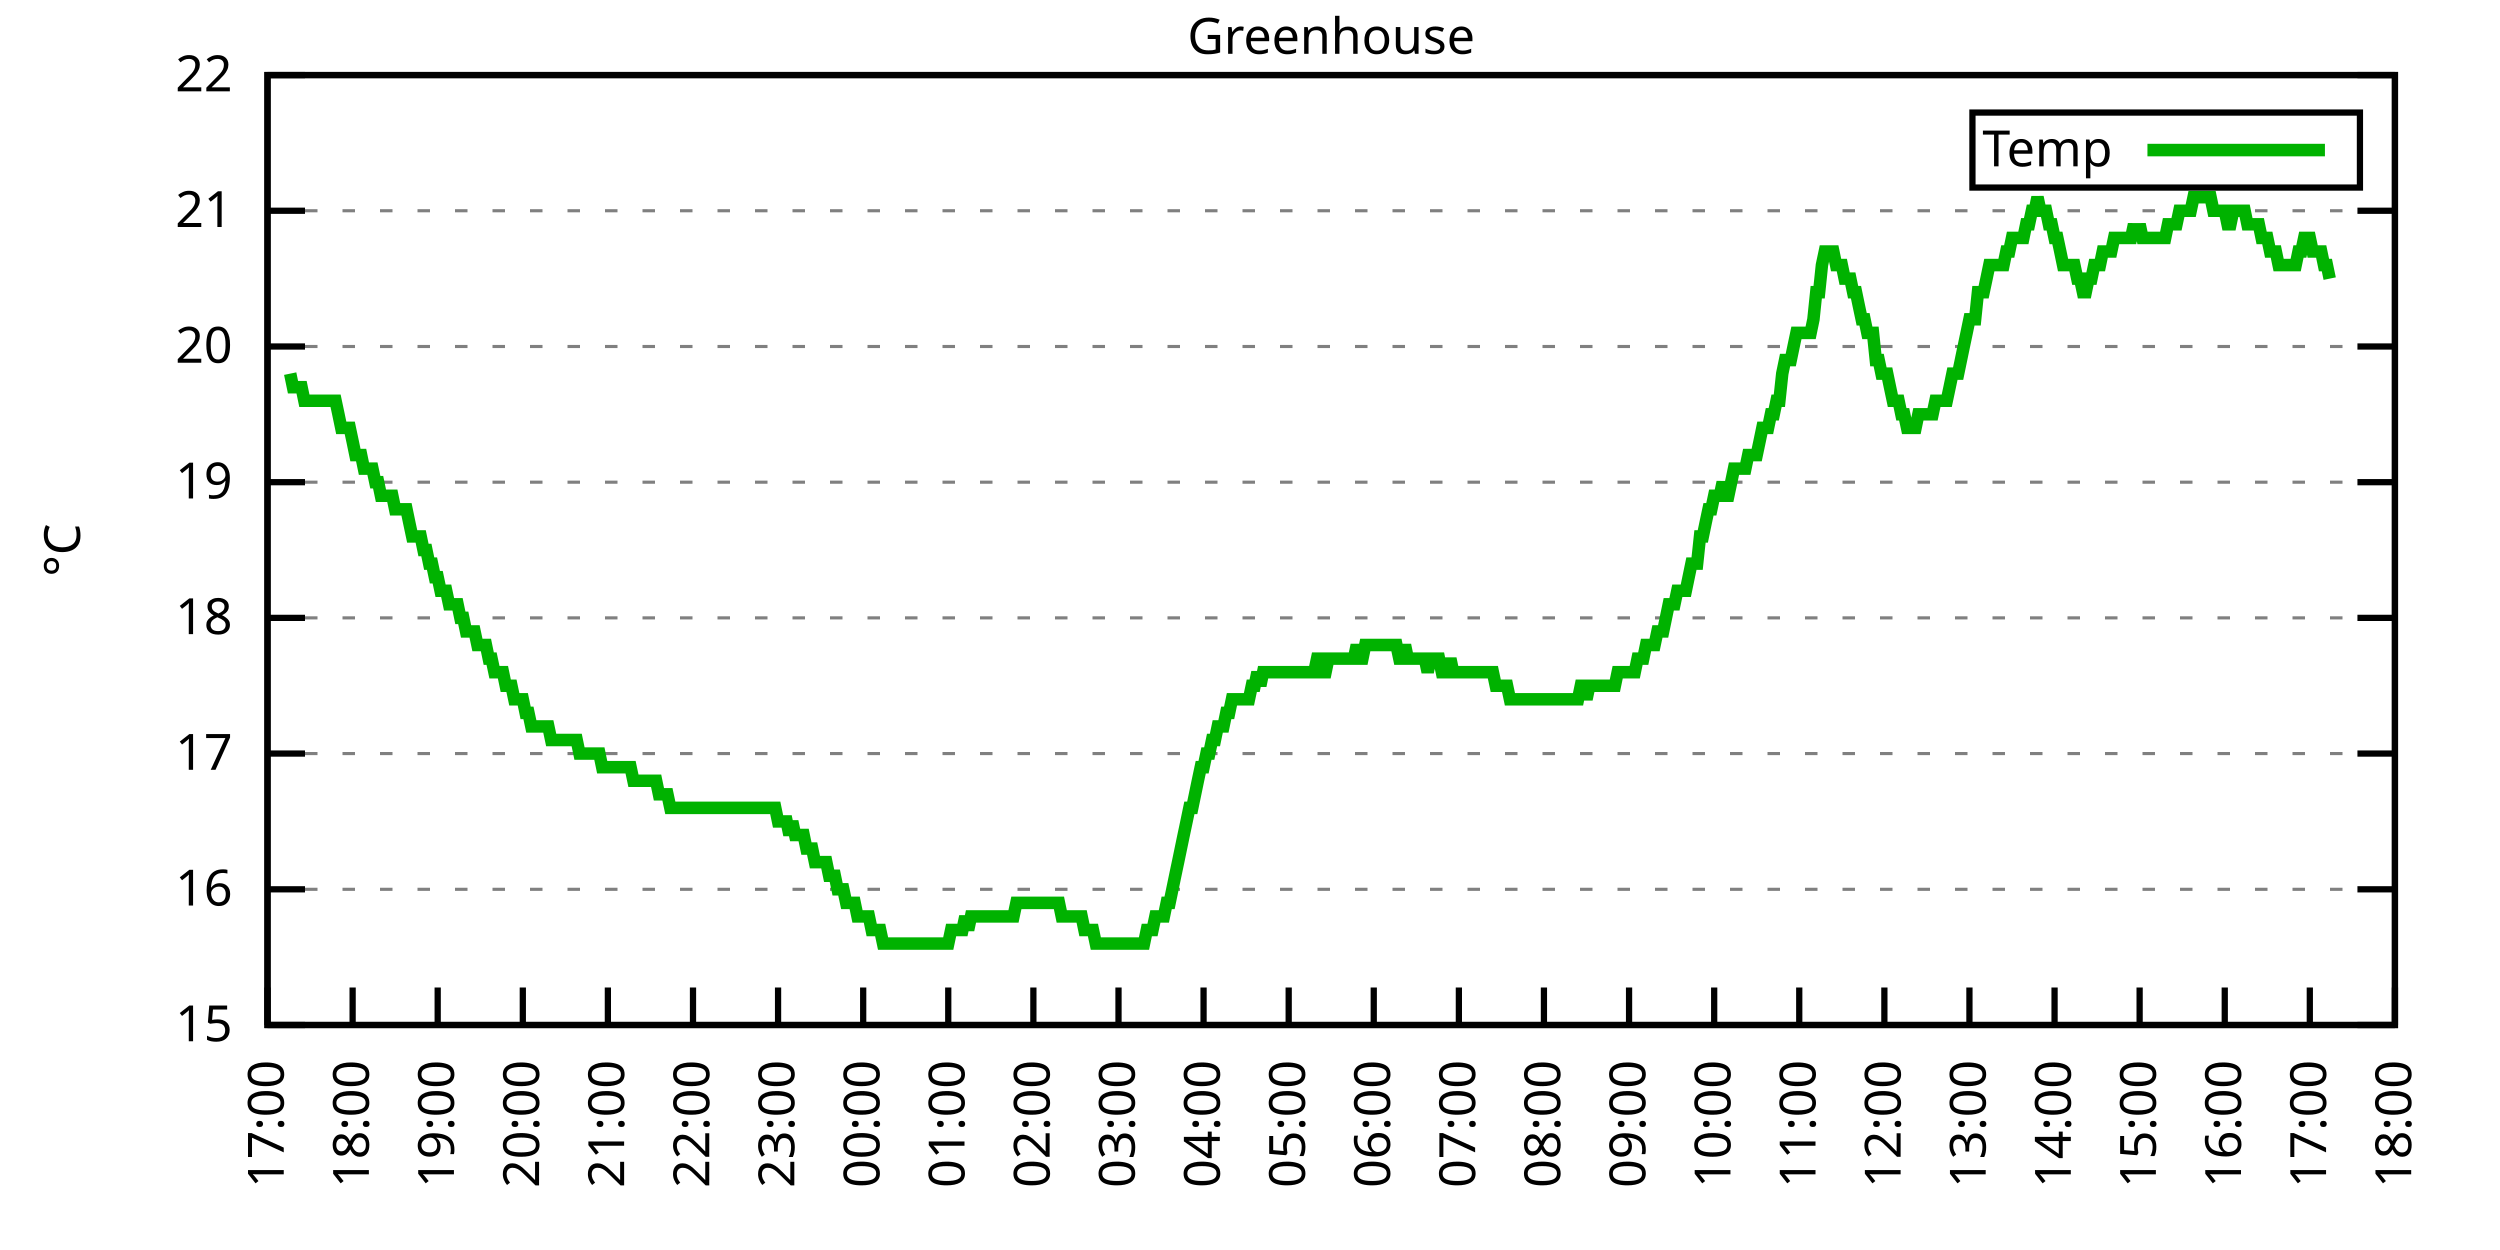
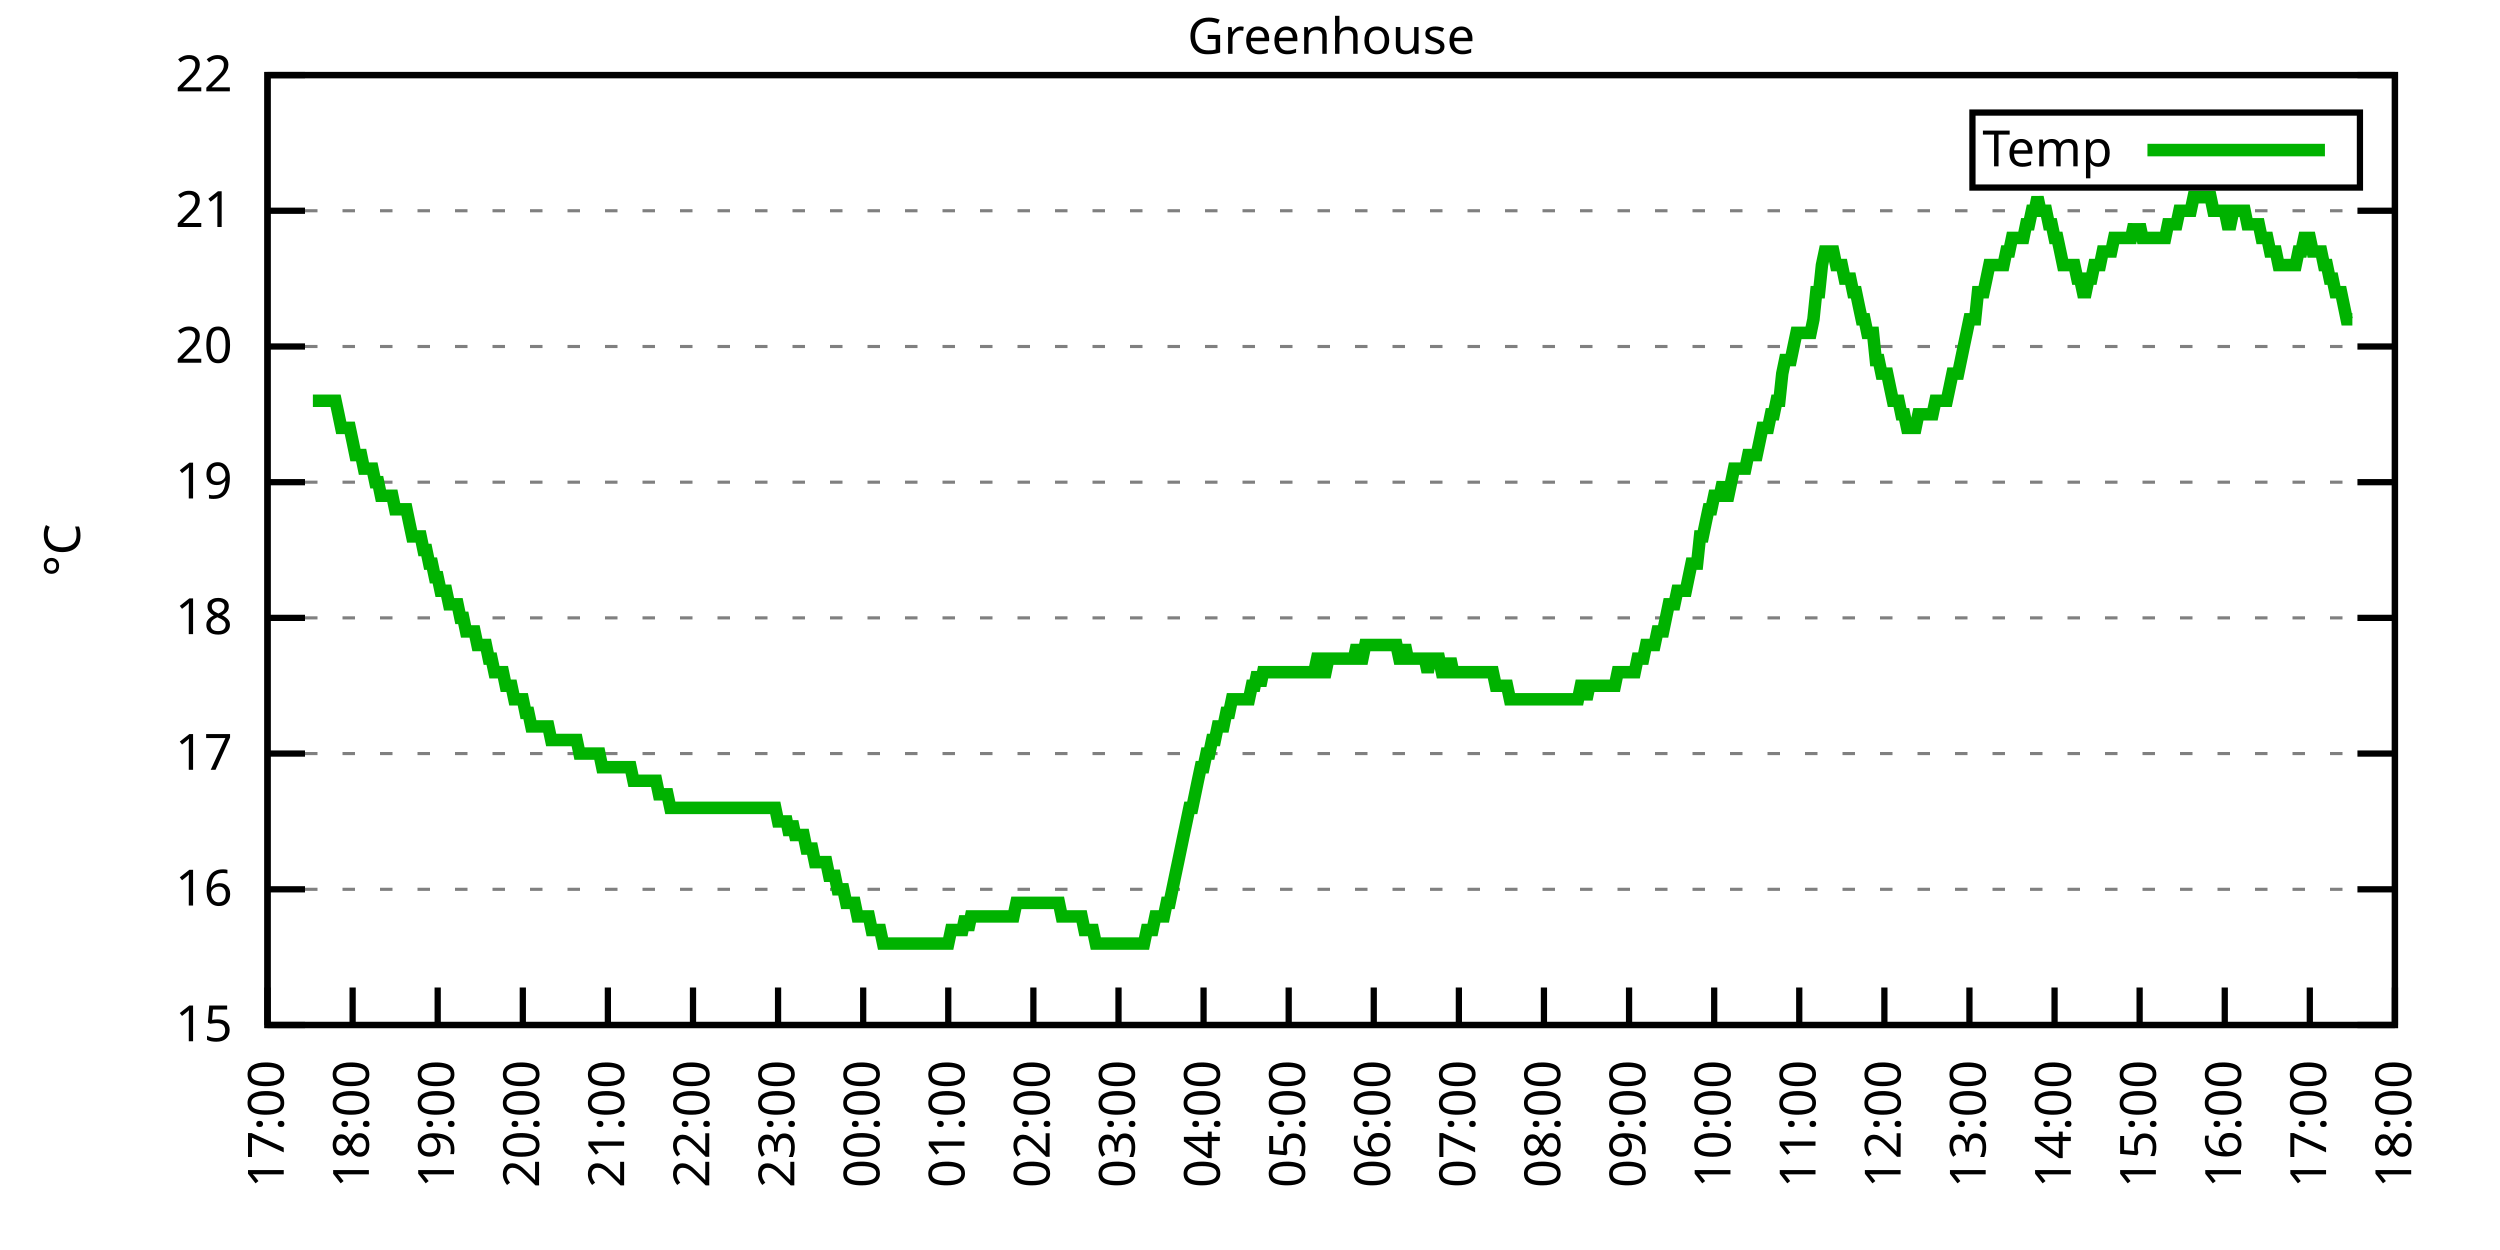
<svg xmlns="http://www.w3.org/2000/svg" xmlns:xlink="http://www.w3.org/1999/xlink" width="400" height="200" viewBox="0 0 400 200">
  <g id="gnuplot_canvas">
    <rect x="0" y="0" width="400" height="200" fill="none" />
    <defs>
      <circle id="gpDot" r="0.5" stroke-width="0.5" stroke="currentColor" />
      <path id="gpPt0" stroke-width="0.333" stroke="currentColor" d="M-1,0 h2 M0,-1 v2" />
      <path id="gpPt1" stroke-width="0.333" stroke="currentColor" d="M-1,-1 L1,1 M1,-1 L-1,1" />
      <path id="gpPt2" stroke-width="0.333" stroke="currentColor" d="M-1,0 L1,0 M0,-1 L0,1 M-1,-1 L1,1 M-1,1 L1,-1" />
      <rect id="gpPt3" stroke-width="0.333" stroke="currentColor" x="-1" y="-1" width="2" height="2" />
      <rect id="gpPt4" stroke-width="0.333" stroke="currentColor" fill="currentColor" x="-1" y="-1" width="2" height="2" />
      <circle id="gpPt5" stroke-width="0.333" stroke="currentColor" cx="0" cy="0" r="1" />
      <use xlink:href="#gpPt5" id="gpPt6" fill="currentColor" stroke="none" />
      <path id="gpPt7" stroke-width="0.333" stroke="currentColor" d="M0,-1.33 L-1.33,0.67 L1.33,0.67 z" />
      <use xlink:href="#gpPt7" id="gpPt8" fill="currentColor" stroke="none" />
      <use xlink:href="#gpPt7" id="gpPt9" stroke="currentColor" transform="rotate(180)" />
      <use xlink:href="#gpPt9" id="gpPt10" fill="currentColor" stroke="none" />
      <use xlink:href="#gpPt3" id="gpPt11" stroke="currentColor" transform="rotate(45)" />
      <use xlink:href="#gpPt11" id="gpPt12" fill="currentColor" stroke="none" />
      <path id="gpPt13" stroke-width="0.333" stroke="currentColor" d="M0,1.330 L1.265,0.411 L0.782,-1.067 L-0.782,-1.076 L-1.265,0.411 z" />
      <use xlink:href="#gpPt13" id="gpPt14" fill="currentColor" stroke="none" />
      <filter id="textbox" filterUnits="objectBoundingBox" x="0" y="0" height="1" width="1">
        <feFlood flood-color="white" flood-opacity="1" result="bgnd" />
        <feComposite in="SourceGraphic" in2="bgnd" operator="atop" />
      </filter>
      <filter id="greybox" filterUnits="objectBoundingBox" x="0" y="0" height="1" width="1">
        <feFlood flood-color="lightgrey" flood-opacity="1" result="grey" />
        <feComposite in="SourceGraphic" in2="grey" operator="atop" />
      </filter>
    </defs>
    <g fill="none" color="white" stroke="currentColor" stroke-width="1.00" stroke-linecap="butt" stroke-linejoin="miter">
</g>
    <g fill="none" color="black" stroke="currentColor" stroke-width="1.00" stroke-linecap="butt" stroke-linejoin="miter">
      <g stroke="none" shape-rendering="crispEdges">
        <polygon fill="rgb(255, 255, 255)" points="42.80,164.00 383.18,164.00 383.18,12.02 42.80,12.02 " />
      </g>
    </g>
    <g fill="none" color="black" stroke="currentColor" stroke-width="1.00" stroke-linecap="butt" stroke-linejoin="miter">
</g>
    <g fill="none" color="black" stroke="black" stroke-width="0.50" stroke-linecap="butt" stroke-linejoin="miter">
</g>
    <g fill="none" color="gray" stroke="currentColor" stroke-width="0.50" stroke-linecap="butt" stroke-linejoin="miter">
      <path stroke="gray" stroke-dasharray="2,4" class="gridline" d="M42.80,164.00 L383.19,164.00  " />
    </g>
    <g fill="none" color="gray" stroke="gray" stroke-width="1.00" stroke-linecap="butt" stroke-linejoin="miter">
</g>
    <g fill="none" color="black" stroke="currentColor" stroke-width="1.00" stroke-linecap="butt" stroke-linejoin="miter">
      <path stroke="black" d="M42.80,164.00 L48.80,164.00 M383.19,164.00 L377.19,164.00  " />
      <g transform="translate(37.20,166.60)" stroke="none" fill="black" font-family="Sans" font-size="8.00" text-anchor="end">
        <text>
          <tspan font-family="Sans"> 15</tspan>
        </text>
      </g>
    </g>
    <g fill="none" color="black" stroke="currentColor" stroke-width="1.00" stroke-linecap="butt" stroke-linejoin="miter">
</g>
    <g fill="none" color="black" stroke="black" stroke-width="0.50" stroke-linecap="butt" stroke-linejoin="miter">
</g>
    <g fill="none" color="gray" stroke="currentColor" stroke-width="0.50" stroke-linecap="butt" stroke-linejoin="miter">
      <path stroke="gray" stroke-dasharray="2,4" class="gridline" d="M42.80,142.29 L383.19,142.29  " />
    </g>
    <g fill="none" color="gray" stroke="gray" stroke-width="1.00" stroke-linecap="butt" stroke-linejoin="miter">
</g>
    <g fill="none" color="black" stroke="currentColor" stroke-width="1.00" stroke-linecap="butt" stroke-linejoin="miter">
      <path stroke="black" d="M42.80,142.29 L48.80,142.29 M383.19,142.29 L377.19,142.29  " />
      <g transform="translate(37.20,144.89)" stroke="none" fill="black" font-family="Sans" font-size="8.00" text-anchor="end">
        <text>
          <tspan font-family="Sans"> 16</tspan>
        </text>
      </g>
    </g>
    <g fill="none" color="black" stroke="currentColor" stroke-width="1.00" stroke-linecap="butt" stroke-linejoin="miter">
</g>
    <g fill="none" color="black" stroke="black" stroke-width="0.50" stroke-linecap="butt" stroke-linejoin="miter">
</g>
    <g fill="none" color="gray" stroke="currentColor" stroke-width="0.50" stroke-linecap="butt" stroke-linejoin="miter">
      <path stroke="gray" stroke-dasharray="2,4" class="gridline" d="M42.80,120.57 L383.19,120.57  " />
    </g>
    <g fill="none" color="gray" stroke="gray" stroke-width="1.00" stroke-linecap="butt" stroke-linejoin="miter">
</g>
    <g fill="none" color="black" stroke="currentColor" stroke-width="1.00" stroke-linecap="butt" stroke-linejoin="miter">
      <path stroke="black" d="M42.80,120.57 L48.80,120.57 M383.19,120.57 L377.19,120.57  " />
      <g transform="translate(37.20,123.17)" stroke="none" fill="black" font-family="Sans" font-size="8.00" text-anchor="end">
        <text>
          <tspan font-family="Sans"> 17</tspan>
        </text>
      </g>
    </g>
    <g fill="none" color="black" stroke="currentColor" stroke-width="1.00" stroke-linecap="butt" stroke-linejoin="miter">
</g>
    <g fill="none" color="black" stroke="black" stroke-width="0.50" stroke-linecap="butt" stroke-linejoin="miter">
</g>
    <g fill="none" color="gray" stroke="currentColor" stroke-width="0.50" stroke-linecap="butt" stroke-linejoin="miter">
      <path stroke="gray" stroke-dasharray="2,4" class="gridline" d="M42.80,98.86 L383.19,98.86  " />
    </g>
    <g fill="none" color="gray" stroke="gray" stroke-width="1.00" stroke-linecap="butt" stroke-linejoin="miter">
</g>
    <g fill="none" color="black" stroke="currentColor" stroke-width="1.00" stroke-linecap="butt" stroke-linejoin="miter">
      <path stroke="black" d="M42.80,98.86 L48.80,98.86 M383.19,98.86 L377.19,98.86  " />
      <g transform="translate(37.20,101.46)" stroke="none" fill="black" font-family="Sans" font-size="8.00" text-anchor="end">
        <text>
          <tspan font-family="Sans"> 18</tspan>
        </text>
      </g>
    </g>
    <g fill="none" color="black" stroke="currentColor" stroke-width="1.00" stroke-linecap="butt" stroke-linejoin="miter">
</g>
    <g fill="none" color="black" stroke="black" stroke-width="0.50" stroke-linecap="butt" stroke-linejoin="miter">
</g>
    <g fill="none" color="gray" stroke="currentColor" stroke-width="0.50" stroke-linecap="butt" stroke-linejoin="miter">
      <path stroke="gray" stroke-dasharray="2,4" class="gridline" d="M42.80,77.15 L383.19,77.15  " />
    </g>
    <g fill="none" color="gray" stroke="gray" stroke-width="1.00" stroke-linecap="butt" stroke-linejoin="miter">
</g>
    <g fill="none" color="black" stroke="currentColor" stroke-width="1.00" stroke-linecap="butt" stroke-linejoin="miter">
      <path stroke="black" d="M42.80,77.15 L48.80,77.15 M383.19,77.15 L377.19,77.15  " />
      <g transform="translate(37.20,79.75)" stroke="none" fill="black" font-family="Sans" font-size="8.00" text-anchor="end">
        <text>
          <tspan font-family="Sans"> 19</tspan>
        </text>
      </g>
    </g>
    <g fill="none" color="black" stroke="currentColor" stroke-width="1.00" stroke-linecap="butt" stroke-linejoin="miter">
</g>
    <g fill="none" color="black" stroke="black" stroke-width="0.50" stroke-linecap="butt" stroke-linejoin="miter">
</g>
    <g fill="none" color="gray" stroke="currentColor" stroke-width="0.50" stroke-linecap="butt" stroke-linejoin="miter">
      <path stroke="gray" stroke-dasharray="2,4" class="gridline" d="M42.80,55.44 L383.19,55.44  " />
    </g>
    <g fill="none" color="gray" stroke="gray" stroke-width="1.00" stroke-linecap="butt" stroke-linejoin="miter">
</g>
    <g fill="none" color="black" stroke="currentColor" stroke-width="1.00" stroke-linecap="butt" stroke-linejoin="miter">
      <path stroke="black" d="M42.80,55.44 L48.80,55.44 M383.19,55.44 L377.19,55.44  " />
      <g transform="translate(37.20,58.04)" stroke="none" fill="black" font-family="Sans" font-size="8.00" text-anchor="end">
        <text>
          <tspan font-family="Sans"> 20</tspan>
        </text>
      </g>
    </g>
    <g fill="none" color="black" stroke="currentColor" stroke-width="1.00" stroke-linecap="butt" stroke-linejoin="miter">
</g>
    <g fill="none" color="black" stroke="black" stroke-width="0.50" stroke-linecap="butt" stroke-linejoin="miter">
</g>
    <g fill="none" color="gray" stroke="currentColor" stroke-width="0.50" stroke-linecap="butt" stroke-linejoin="miter">
      <path stroke="gray" stroke-dasharray="2,4" class="gridline" d="M42.80,33.72 L383.19,33.72  " />
    </g>
    <g fill="none" color="gray" stroke="gray" stroke-width="1.00" stroke-linecap="butt" stroke-linejoin="miter">
</g>
    <g fill="none" color="black" stroke="currentColor" stroke-width="1.00" stroke-linecap="butt" stroke-linejoin="miter">
      <path stroke="black" d="M42.80,33.72 L48.80,33.72 M383.19,33.72 L377.19,33.72  " />
      <g transform="translate(37.20,36.32)" stroke="none" fill="black" font-family="Sans" font-size="8.00" text-anchor="end">
        <text>
          <tspan font-family="Sans"> 21</tspan>
        </text>
      </g>
    </g>
    <g fill="none" color="black" stroke="currentColor" stroke-width="1.00" stroke-linecap="butt" stroke-linejoin="miter">
</g>
    <g fill="none" color="black" stroke="black" stroke-width="0.50" stroke-linecap="butt" stroke-linejoin="miter">
</g>
    <g fill="none" color="gray" stroke="currentColor" stroke-width="0.50" stroke-linecap="butt" stroke-linejoin="miter">
      <path stroke="gray" stroke-dasharray="2,4" class="gridline" d="M42.80,12.01 L383.19,12.01  " />
    </g>
    <g fill="none" color="gray" stroke="gray" stroke-width="1.00" stroke-linecap="butt" stroke-linejoin="miter">
</g>
    <g fill="none" color="black" stroke="currentColor" stroke-width="1.00" stroke-linecap="butt" stroke-linejoin="miter">
      <path stroke="black" d="M42.80,12.01 L48.80,12.01 M383.19,12.01 L377.19,12.01  " />
      <g transform="translate(37.20,14.61)" stroke="none" fill="black" font-family="Sans" font-size="8.00" text-anchor="end">
        <text>
          <tspan font-family="Sans"> 22</tspan>
        </text>
      </g>
    </g>
    <g fill="none" color="black" stroke="currentColor" stroke-width="1.00" stroke-linecap="butt" stroke-linejoin="miter">
      <path stroke="black" d="M42.80,164.00 L42.80,158.00  " />
      <g transform="translate(45.40,169.60) rotate(270.00)" stroke="none" fill="black" font-family="Sans" font-size="8.00" text-anchor="end">
        <text>
          <tspan font-family="Sans">17:00</tspan>
        </text>
      </g>
    </g>
    <g fill="none" color="black" stroke="currentColor" stroke-width="1.00" stroke-linecap="butt" stroke-linejoin="miter">
      <path stroke="black" d="M56.42,164.00 L56.42,158.00  " />
      <g transform="translate(59.02,169.60) rotate(270.00)" stroke="none" fill="black" font-family="Sans" font-size="8.00" text-anchor="end">
        <text>
          <tspan font-family="Sans">18:00</tspan>
        </text>
      </g>
    </g>
    <g fill="none" color="black" stroke="currentColor" stroke-width="1.00" stroke-linecap="butt" stroke-linejoin="miter">
      <path stroke="black" d="M70.03,164.00 L70.03,158.00  " />
      <g transform="translate(72.63,169.60) rotate(270.00)" stroke="none" fill="black" font-family="Sans" font-size="8.00" text-anchor="end">
        <text>
          <tspan font-family="Sans">19:00</tspan>
        </text>
      </g>
    </g>
    <g fill="none" color="black" stroke="currentColor" stroke-width="1.00" stroke-linecap="butt" stroke-linejoin="miter">
      <path stroke="black" d="M83.65,164.00 L83.65,158.00  " />
      <g transform="translate(86.25,169.60) rotate(270.00)" stroke="none" fill="black" font-family="Sans" font-size="8.00" text-anchor="end">
        <text>
          <tspan font-family="Sans">20:00</tspan>
        </text>
      </g>
    </g>
    <g fill="none" color="black" stroke="currentColor" stroke-width="1.00" stroke-linecap="butt" stroke-linejoin="miter">
      <path stroke="black" d="M97.26,164.00 L97.26,158.00  " />
      <g transform="translate(99.86,169.60) rotate(270.00)" stroke="none" fill="black" font-family="Sans" font-size="8.00" text-anchor="end">
        <text>
          <tspan font-family="Sans">21:00</tspan>
        </text>
      </g>
    </g>
    <g fill="none" color="black" stroke="currentColor" stroke-width="1.00" stroke-linecap="butt" stroke-linejoin="miter">
      <path stroke="black" d="M110.88,164.00 L110.88,158.00  " />
      <g transform="translate(113.48,169.60) rotate(270.00)" stroke="none" fill="black" font-family="Sans" font-size="8.00" text-anchor="end">
        <text>
          <tspan font-family="Sans">22:00</tspan>
        </text>
      </g>
    </g>
    <g fill="none" color="black" stroke="currentColor" stroke-width="1.00" stroke-linecap="butt" stroke-linejoin="miter">
      <path stroke="black" d="M124.49,164.00 L124.49,158.00  " />
      <g transform="translate(127.09,169.60) rotate(270.00)" stroke="none" fill="black" font-family="Sans" font-size="8.00" text-anchor="end">
        <text>
          <tspan font-family="Sans">23:00</tspan>
        </text>
      </g>
    </g>
    <g fill="none" color="black" stroke="currentColor" stroke-width="1.00" stroke-linecap="butt" stroke-linejoin="miter">
      <path stroke="black" d="M138.11,164.00 L138.11,158.00  " />
      <g transform="translate(140.71,169.60) rotate(270.00)" stroke="none" fill="black" font-family="Sans" font-size="8.00" text-anchor="end">
        <text>
          <tspan font-family="Sans">00:00</tspan>
        </text>
      </g>
    </g>
    <g fill="none" color="black" stroke="currentColor" stroke-width="1.00" stroke-linecap="butt" stroke-linejoin="miter">
      <path stroke="black" d="M151.72,164.00 L151.72,158.00  " />
      <g transform="translate(154.32,169.60) rotate(270.00)" stroke="none" fill="black" font-family="Sans" font-size="8.00" text-anchor="end">
        <text>
          <tspan font-family="Sans">01:00</tspan>
        </text>
      </g>
    </g>
    <g fill="none" color="black" stroke="currentColor" stroke-width="1.00" stroke-linecap="butt" stroke-linejoin="miter">
      <path stroke="black" d="M165.34,164.00 L165.34,158.00  " />
      <g transform="translate(167.94,169.60) rotate(270.00)" stroke="none" fill="black" font-family="Sans" font-size="8.00" text-anchor="end">
        <text>
          <tspan font-family="Sans">02:00</tspan>
        </text>
      </g>
    </g>
    <g fill="none" color="black" stroke="currentColor" stroke-width="1.00" stroke-linecap="butt" stroke-linejoin="miter">
      <path stroke="black" d="M178.96,164.00 L178.96,158.00  " />
      <g transform="translate(181.56,169.60) rotate(270.00)" stroke="none" fill="black" font-family="Sans" font-size="8.00" text-anchor="end">
        <text>
          <tspan font-family="Sans">03:00</tspan>
        </text>
      </g>
    </g>
    <g fill="none" color="black" stroke="currentColor" stroke-width="1.00" stroke-linecap="butt" stroke-linejoin="miter">
      <path stroke="black" d="M192.57,164.00 L192.57,158.00  " />
      <g transform="translate(195.17,169.60) rotate(270.00)" stroke="none" fill="black" font-family="Sans" font-size="8.00" text-anchor="end">
        <text>
          <tspan font-family="Sans">04:00</tspan>
        </text>
      </g>
    </g>
    <g fill="none" color="black" stroke="currentColor" stroke-width="1.00" stroke-linecap="butt" stroke-linejoin="miter">
      <path stroke="black" d="M206.19,164.00 L206.19,158.00  " />
      <g transform="translate(208.79,169.60) rotate(270.00)" stroke="none" fill="black" font-family="Sans" font-size="8.00" text-anchor="end">
        <text>
          <tspan font-family="Sans">05:00</tspan>
        </text>
      </g>
    </g>
    <g fill="none" color="black" stroke="currentColor" stroke-width="1.00" stroke-linecap="butt" stroke-linejoin="miter">
      <path stroke="black" d="M219.80,164.00 L219.80,158.00  " />
      <g transform="translate(222.40,169.60) rotate(270.00)" stroke="none" fill="black" font-family="Sans" font-size="8.00" text-anchor="end">
        <text>
          <tspan font-family="Sans">06:00</tspan>
        </text>
      </g>
    </g>
    <g fill="none" color="black" stroke="currentColor" stroke-width="1.00" stroke-linecap="butt" stroke-linejoin="miter">
      <path stroke="black" d="M233.42,164.00 L233.42,158.00  " />
      <g transform="translate(236.02,169.60) rotate(270.00)" stroke="none" fill="black" font-family="Sans" font-size="8.00" text-anchor="end">
        <text>
          <tspan font-family="Sans">07:00</tspan>
        </text>
      </g>
    </g>
    <g fill="none" color="black" stroke="currentColor" stroke-width="1.00" stroke-linecap="butt" stroke-linejoin="miter">
      <path stroke="black" d="M247.03,164.00 L247.03,158.00  " />
      <g transform="translate(249.63,169.60) rotate(270.00)" stroke="none" fill="black" font-family="Sans" font-size="8.00" text-anchor="end">
        <text>
          <tspan font-family="Sans">08:00</tspan>
        </text>
      </g>
    </g>
    <g fill="none" color="black" stroke="currentColor" stroke-width="1.00" stroke-linecap="butt" stroke-linejoin="miter">
      <path stroke="black" d="M260.65,164.00 L260.65,158.00  " />
      <g transform="translate(263.25,169.60) rotate(270.00)" stroke="none" fill="black" font-family="Sans" font-size="8.00" text-anchor="end">
        <text>
          <tspan font-family="Sans">09:00</tspan>
        </text>
      </g>
    </g>
    <g fill="none" color="black" stroke="currentColor" stroke-width="1.00" stroke-linecap="butt" stroke-linejoin="miter">
      <path stroke="black" d="M274.27,164.00 L274.27,158.00  " />
      <g transform="translate(276.87,169.60) rotate(270.00)" stroke="none" fill="black" font-family="Sans" font-size="8.00" text-anchor="end">
        <text>
          <tspan font-family="Sans">10:00</tspan>
        </text>
      </g>
    </g>
    <g fill="none" color="black" stroke="currentColor" stroke-width="1.00" stroke-linecap="butt" stroke-linejoin="miter">
      <path stroke="black" d="M287.88,164.00 L287.88,158.00  " />
      <g transform="translate(290.48,169.60) rotate(270.00)" stroke="none" fill="black" font-family="Sans" font-size="8.00" text-anchor="end">
        <text>
          <tspan font-family="Sans">11:00</tspan>
        </text>
      </g>
    </g>
    <g fill="none" color="black" stroke="currentColor" stroke-width="1.00" stroke-linecap="butt" stroke-linejoin="miter">
      <path stroke="black" d="M301.50,164.00 L301.50,158.00  " />
      <g transform="translate(304.10,169.60) rotate(270.00)" stroke="none" fill="black" font-family="Sans" font-size="8.00" text-anchor="end">
        <text>
          <tspan font-family="Sans">12:00</tspan>
        </text>
      </g>
    </g>
    <g fill="none" color="black" stroke="currentColor" stroke-width="1.00" stroke-linecap="butt" stroke-linejoin="miter">
      <path stroke="black" d="M315.11,164.00 L315.11,158.00  " />
      <g transform="translate(317.71,169.60) rotate(270.00)" stroke="none" fill="black" font-family="Sans" font-size="8.00" text-anchor="end">
        <text>
          <tspan font-family="Sans">13:00</tspan>
        </text>
      </g>
    </g>
    <g fill="none" color="black" stroke="currentColor" stroke-width="1.00" stroke-linecap="butt" stroke-linejoin="miter">
      <path stroke="black" d="M328.73,164.00 L328.73,158.00  " />
      <g transform="translate(331.33,169.60) rotate(270.00)" stroke="none" fill="black" font-family="Sans" font-size="8.00" text-anchor="end">
        <text>
          <tspan font-family="Sans">14:00</tspan>
        </text>
      </g>
    </g>
    <g fill="none" color="black" stroke="currentColor" stroke-width="1.00" stroke-linecap="butt" stroke-linejoin="miter">
      <path stroke="black" d="M342.34,164.00 L342.34,158.00  " />
      <g transform="translate(344.94,169.60) rotate(270.00)" stroke="none" fill="black" font-family="Sans" font-size="8.00" text-anchor="end">
        <text>
          <tspan font-family="Sans">15:00</tspan>
        </text>
      </g>
    </g>
    <g fill="none" color="black" stroke="currentColor" stroke-width="1.00" stroke-linecap="butt" stroke-linejoin="miter">
      <path stroke="black" d="M355.96,164.00 L355.96,158.00  " />
      <g transform="translate(358.56,169.60) rotate(270.00)" stroke="none" fill="black" font-family="Sans" font-size="8.00" text-anchor="end">
        <text>
          <tspan font-family="Sans">16:00</tspan>
        </text>
      </g>
    </g>
    <g fill="none" color="black" stroke="currentColor" stroke-width="1.00" stroke-linecap="butt" stroke-linejoin="miter">
      <path stroke="black" d="M369.57,164.00 L369.57,158.00  " />
      <g transform="translate(372.17,169.60) rotate(270.00)" stroke="none" fill="black" font-family="Sans" font-size="8.00" text-anchor="end">
        <text>
          <tspan font-family="Sans">17:00</tspan>
        </text>
      </g>
    </g>
    <g fill="none" color="black" stroke="currentColor" stroke-width="1.00" stroke-linecap="butt" stroke-linejoin="miter">
      <path stroke="black" d="M383.19,164.00 L383.19,158.00  " />
      <g transform="translate(385.79,169.60) rotate(270.00)" stroke="none" fill="black" font-family="Sans" font-size="8.00" text-anchor="end">
        <text>
          <tspan font-family="Sans">18:00</tspan>
        </text>
      </g>
    </g>
    <g fill="none" color="black" stroke="currentColor" stroke-width="1.00" stroke-linecap="butt" stroke-linejoin="miter">
</g>
    <g fill="none" color="black" stroke="currentColor" stroke-width="1.00" stroke-linecap="butt" stroke-linejoin="miter">
      <path stroke="black" d="M42.80,12.01 L42.80,164.00 L383.19,164.00 L383.19,12.01 L42.80,12.01 Z  " />
    </g>
    <g fill="none" color="black" stroke="currentColor" stroke-width="1.00" stroke-linecap="butt" stroke-linejoin="miter">
</g>
    <g fill="none" color="black" stroke="currentColor" stroke-width="1.00" stroke-linecap="butt" stroke-linejoin="miter">
      <path stroke="black" d="M315.59,30.01 L315.59,18.01 L377.59,18.01 L377.59,30.01 L315.59,30.01 Z  " />
    </g>
    <g id="Greenhouse_plot_1">
      <g fill="none" color="white" stroke="black" stroke-width="2.00" stroke-linecap="butt" stroke-linejoin="miter">
</g>
      <g fill="none" color="black" stroke="currentColor" stroke-width="2.00" stroke-linecap="butt" stroke-linejoin="miter">
        <g transform="translate(337.99,26.61)" stroke="none" fill="black" font-family="Sans" font-size="8.00" text-anchor="end">
          <text>
            <tspan font-family="Sans">Temp</tspan>
          </text>
        </g>
      </g>
      <g fill="none" color="black" stroke="currentColor" stroke-width="2.00" stroke-linecap="butt" stroke-linejoin="miter">
-         <path stroke="rgb(  0, 178,   0)" d="M343.59,24.01 L371.99,24.01 M46.43,59.78 L46.88,61.95 L47.34,61.95 L47.79,61.95 L48.25,61.95 L48.70,64.12   L49.15,64.12 L49.61,64.12 L50.06,64.12 L50.52,64.12 L50.97,64.12 L51.42,64.12 L51.88,64.12 L52.33,64.12   L52.78,64.12 L53.24,64.12 L53.69,64.12 L54.15,66.29 L54.60,68.46 L55.05,68.46 L55.51,68.46 L55.96,68.46   L56.42,70.63 L56.87,72.81 L57.32,72.81 L57.78,72.81 L58.23,74.98 L58.68,74.98 L59.14,74.98 L59.59,74.98   L60.05,77.15 L60.50,77.15 L60.95,79.32 L61.41,79.32 L61.86,79.32 L62.32,79.32 L62.77,79.32 L63.22,81.49   L63.68,81.49 L64.13,81.49 L64.58,81.49 L65.04,81.49 L65.49,83.66 L65.95,85.83 L66.40,85.83 L66.85,85.83   L67.31,85.83 L67.76,88.00 L68.22,88.00 L68.67,90.18 L69.12,90.18 L69.58,92.35 L70.03,92.35 L70.49,94.52   L70.94,94.52 L71.39,94.52 L71.85,96.69 L72.30,96.69 L72.75,96.69 L73.21,96.69 L73.66,98.86 L74.12,98.86   L74.57,101.03 L75.02,101.03 L75.48,101.03 L75.93,101.03 L76.39,103.20 L76.84,103.20 L77.29,103.20 L77.75,103.20   L78.20,105.38 L78.65,105.38 L79.11,107.55 L79.56,107.55 L80.02,107.55 L80.47,107.55 L80.92,109.72 L81.38,109.72   L81.83,109.72 L82.29,111.89 L82.74,111.89 L83.19,111.89 L83.65,111.89 L84.10,114.06 L84.55,114.06 L85.01,116.23   L85.46,116.23 L85.92,116.23 L86.37,116.23 L86.82,116.23 L87.28,116.23 L87.73,116.23 L88.19,118.40 L88.64,118.40   L89.09,118.40 L89.55,118.40 L90.00,118.40 L90.45,118.40 L90.91,118.40 L91.36,118.40 L91.82,118.40 L92.27,118.40   L92.72,120.57 L93.18,120.57 L93.63,120.57 L94.09,120.57 L94.54,120.57 L94.99,120.57 L95.45,120.57 L95.90,120.57   L96.35,122.75 L96.81,122.75 L97.26,122.75 L97.72,122.75 L98.17,122.75 L98.62,122.75 L99.08,122.75 L99.53,122.75   L99.99,122.75 L100.44,122.75 L100.89,122.75 L101.35,124.92 L101.80,124.92 L102.25,124.92 L102.71,124.92 L103.16,124.92   L103.62,124.92 L104.07,124.92 L104.52,124.92 L104.98,124.92 L105.43,127.09 L105.89,127.09 L106.34,127.09 L106.79,127.09   L107.25,129.26 L107.70,129.26 L108.15,129.26 L108.61,129.26 L109.06,129.26 L109.52,129.26 L109.97,129.26 L110.42,129.26   L110.88,129.26 L111.33,129.26 L111.79,129.26 L112.24,129.26 L112.69,129.26 L113.15,129.26 L113.60,129.26 L114.05,129.26   L114.51,129.26 L114.96,129.26 L115.42,129.26 L115.87,129.26 L116.32,129.26 L116.78,129.26 L117.23,129.26 L117.69,129.26   L118.14,129.26 L118.59,129.26 L119.05,129.26 L119.50,129.26 L119.96,129.26 L120.41,129.26 L120.86,129.26 L121.32,129.26   L121.77,129.26 L122.22,129.26 L122.68,129.26 L123.13,129.26 L123.59,129.26 L124.04,129.26 L124.49,131.43 L124.95,131.43   L125.40,131.43 L125.86,131.43 L126.31,133.60 L126.76,131.43 L127.22,133.60 L127.67,133.60 L128.12,133.60 L128.58,133.60   L129.03,135.77 L129.49,135.77 L129.94,135.77 L130.39,137.94 L130.85,137.94 L131.30,137.94 L131.76,137.94 L132.21,137.94   L132.66,140.12 L133.12,140.12 L133.57,140.12 L134.02,142.29 L134.48,142.29 L134.93,142.29 L135.39,144.46 L135.84,144.46   L136.29,144.46 L136.75,144.46 L137.20,146.63 L137.66,146.63 L138.11,146.63 L138.56,146.63 L139.02,146.63 L139.47,148.80   L139.92,148.80 L140.38,148.80 L140.83,148.80 L141.29,150.97 L141.74,150.97 L142.19,150.97 L142.65,150.97 L143.10,150.97   L143.56,150.97 L144.01,150.97 L144.46,150.97 L144.92,150.97 L145.37,150.97 L145.82,150.97 L146.28,150.97 L146.73,150.97   L147.19,150.97 L147.64,150.97 L148.09,150.97 L148.55,150.97 L149.00,150.97 L149.46,150.97 L149.91,150.97 L150.36,150.97   L150.82,150.97 L151.27,150.97 L151.72,150.97 L152.18,148.80 L152.63,148.80 L153.09,148.80 L153.54,148.80 L153.99,148.80   L154.45,146.63 L154.90,148.80 L155.36,146.63 L155.81,146.63 L156.26,146.63 L156.72,146.63 L157.17,146.63 L157.62,146.63   L158.08,146.63 L158.53,146.63 L158.99,146.63 L159.44,146.63 L159.89,146.63 L160.35,146.63 L160.80,146.63 L161.26,146.63   L161.71,146.63 L162.16,146.63 L162.62,144.46 L163.07,144.46 L163.52,144.46 L163.98,144.46 L164.43,144.46 L164.89,144.46   L165.34,144.46 L165.79,144.46 L166.25,144.46 L166.70,144.46 L167.16,144.46 L167.61,144.46 L168.06,144.46 L168.52,144.46   L168.97,144.46 L169.43,144.46 L169.88,146.63 L170.33,146.63 L170.79,146.63 L171.24,146.63 L171.69,146.63 L172.15,146.63   L172.60,146.63 L173.06,146.63 L173.51,148.80 L173.96,148.80 L174.42,148.80 L174.87,148.80 L175.33,150.97 L175.78,150.97   L176.23,150.97 L176.69,150.97 L177.14,150.97 L177.59,150.97 L178.05,150.97 L178.50,150.97 L178.96,150.97 L179.41,150.97   L179.86,150.97 L180.32,150.97 L180.77,150.97 L181.23,150.97 L181.68,150.97 L182.13,150.97 L182.59,150.97 L183.04,150.97   L183.49,148.80 L183.95,148.80 L184.40,148.80 L184.86,146.63 L185.31,146.63 L185.76,146.63 L186.22,146.63 L186.67,144.46   L187.13,144.46 L187.58,142.29 L188.03,140.12 L188.49,137.94 L188.94,135.77 L189.39,133.60 L189.85,131.43 L190.30,129.26   L190.76,129.26 L191.21,127.09 L191.66,124.92 L192.12,122.75 L192.57,122.75 L193.03,120.57 L193.48,120.57 L193.93,118.40   L194.39,118.40 L194.84,116.23 L195.29,116.23 L195.75,116.23 L196.20,114.06 L196.66,114.06 L197.11,111.89 L197.56,111.89   L198.02,111.89 L198.47,111.89 L198.93,111.89 L199.38,111.89 L199.83,111.89 L200.29,109.72 L200.74,109.72 L201.19,107.55   L201.65,109.72 L202.10,107.55 L202.56,107.55 L203.01,107.55 L203.46,107.55 L203.92,107.55 L204.37,107.55 L204.83,107.55   L205.28,107.55 L205.73,107.55 L206.19,107.55 L206.64,107.55 L207.09,107.55 L207.55,107.55 L208.00,107.55 L208.46,107.55   L208.91,107.55 L209.36,107.55 L209.82,107.55 L210.27,107.55 L210.73,105.38 L211.18,105.38 L211.63,107.55 L212.09,107.55   L212.54,105.38 L213.00,105.38 L213.45,105.38 L213.90,105.38 L214.36,105.38 L214.81,105.38 L215.26,105.38 L215.72,105.38   L216.17,105.38 L216.63,105.38 L217.08,103.20 L217.53,105.38 L217.99,105.38 L218.44,103.20 L218.90,103.20 L219.35,103.20   L219.80,103.20 L220.26,103.20 L220.71,103.20 L221.16,103.20 L221.62,103.20 L222.07,103.20 L222.53,103.20 L222.98,103.20   L223.43,103.20 L223.89,105.38 L224.34,105.38 L224.80,103.20 L225.25,105.38 L225.70,105.38 L226.16,105.38 L226.61,105.38   L227.06,105.38 L227.52,105.38 L227.97,105.38 L228.43,107.55 L228.88,105.38 L229.33,105.38 L229.79,105.38 L230.24,105.38   L230.70,107.55 L231.15,107.55 L231.60,107.55 L232.06,105.38 L232.51,107.55 L232.96,107.55 L233.42,107.55 L233.87,107.55   L234.33,107.55 L234.78,107.55 L235.23,107.55 L235.69,107.55 L236.14,107.55 L236.60,107.55 L237.05,107.55 L237.50,107.55   L237.96,107.55 L238.41,107.55 L238.86,107.55 L239.32,109.72 L239.77,109.72 L240.23,109.72 L240.68,109.72 L241.13,109.72   L241.59,111.89 L242.04,111.89 L242.50,111.89 L242.95,111.89 L243.40,111.89 L243.86,111.89 L244.31,111.89 L244.76,111.89   L245.22,111.89 L245.67,111.89 L246.13,111.89 L246.58,111.89 L247.03,111.89 L247.49,111.89 L247.94,111.89 L248.40,111.89   L248.85,111.89 L249.30,111.89 L249.76,111.89 L250.21,111.89 L250.66,111.89 L251.12,111.89 L251.57,111.89 L252.03,111.89   L252.48,111.89 L252.93,109.72 L253.39,109.72 L253.84,111.89 L254.30,109.72 L254.75,109.72 L255.20,109.72 L255.66,109.72   L256.11,109.72 L256.56,109.72 L257.02,109.72 L257.47,109.72 L257.93,109.72 L258.38,109.72 L258.83,107.55 L259.29,107.55   L259.74,107.55 L260.20,107.55 L260.65,107.55 L261.10,107.55 L261.56,107.55 L262.01,105.38 L262.47,105.38 L262.92,105.38   L263.37,103.20 L263.83,103.20 L264.28,103.20 L264.73,103.20 L265.19,101.03 L265.64,101.03 L266.10,101.03 L266.55,98.86   L267.00,96.69 L267.46,96.69 L267.91,96.69 L268.37,94.52 L268.82,94.52 L269.27,94.52 L269.73,94.52 L270.18,92.35   L270.63,90.18 L271.09,90.18 L271.54,90.18 L272.00,85.83 L272.45,85.83 L272.90,83.66 L273.36,81.49 L273.81,81.49   L274.27,79.32 L274.72,79.32 L275.17,79.32 L275.63,77.15 L276.08,79.32 L276.53,79.32 L276.99,77.15 L277.44,74.98   L277.90,74.98 L278.35,74.98 L278.80,74.98 L279.26,74.98 L279.71,72.81 L280.17,72.81 L280.62,72.81 L281.07,72.81   L281.53,70.63 L281.98,68.46 L282.43,68.46 L282.89,68.46 L283.34,66.29 L283.80,66.29 L284.25,64.12 L284.70,64.12   L285.16,59.78 L285.61,57.61 L286.07,57.61 L286.52,57.61 L286.97,55.44 L287.43,53.26 L287.88,53.26 L288.33,53.26   L288.79,53.26 L289.24,53.26 L289.70,53.26 L290.15,51.09 L290.60,46.75 L291.06,46.75 L291.51,42.41 L291.97,40.24   L292.42,40.24 L292.87,40.24 L293.33,40.24 L293.78,42.41 L294.23,42.41 L294.69,42.41 L295.14,44.58 L295.60,44.58   L296.05,44.58 L296.50,46.75 L296.96,46.75 L297.41,48.92 L297.87,51.09 L298.32,51.09 L298.77,53.26 L299.23,53.26   L299.68,53.26 L300.13,57.61 L300.59,57.61 L301.04,59.78 L301.50,59.78 L301.95,59.78 L302.40,61.95 L302.86,64.12   L303.31,64.12 L303.77,64.12 L304.22,66.29 L304.67,66.29 L305.13,68.46 L305.58,68.46 L306.03,68.46 L306.49,68.46   L306.94,66.29 L307.40,66.29 L307.85,66.29 L308.30,66.29 L308.76,66.29 L309.21,66.29 L309.67,64.12 L310.12,64.12   L310.57,64.12 L311.03,64.12 L311.48,64.12 L311.94,61.95 L312.39,59.78 L312.84,59.78 L313.30,59.78 L313.75,57.61   L314.20,55.44 L314.66,53.26 L315.11,51.09 L315.57,51.09 L316.02,51.09 L316.47,46.75 L316.93,46.75 L317.38,46.75   L317.84,44.58 L318.29,42.41 L318.74,42.41 L319.20,42.41 L319.65,42.41 L320.10,42.41 L320.56,42.41 L321.01,40.24   L321.47,40.24 L321.92,38.07 L322.37,38.07 L322.83,38.07 L323.28,38.07 L323.74,38.07 L324.19,35.89 L324.64,35.89   L325.10,33.72 L325.55,33.72 L326.00,31.55 L326.46,33.72 L326.91,33.72 L327.37,33.72 L327.82,35.89 L328.27,35.89   L328.73,38.07 L329.18,38.07 L329.64,40.24 L330.09,42.41 L330.54,42.41 L331.00,42.41 L331.45,42.41 L331.90,42.41   L332.36,44.58 L332.81,44.58 L333.27,46.75 L333.72,46.75 L334.17,44.58 L334.63,44.58 L335.08,42.41 L335.54,42.41   L335.99,42.41 L336.44,40.24 L336.90,40.24 L337.35,40.24 L337.80,40.24 L338.26,38.07 L338.71,38.07 L339.17,38.07   L339.62,38.07 L340.07,38.07 L340.53,38.07 L340.98,38.07 L341.44,35.89 L341.89,38.07 L342.34,35.89 L342.80,38.07   L343.25,38.07 L343.70,38.07 L344.16,38.07 L344.61,38.07 L345.07,38.07 L345.52,38.07 L345.97,38.07 L346.43,38.07   L346.88,35.89 L347.34,35.89 L347.79,35.89 L348.24,35.89 L348.70,33.72 L349.15,33.72 L349.60,33.72 L350.06,33.72   L350.51,33.72 L350.97,31.55 L351.42,31.55 L351.87,31.55 L352.33,31.55 L352.78,31.55 L353.24,31.55 L353.69,31.55   L354.14,33.72 L354.60,33.72 L355.05,33.72 L355.50,33.72 L355.96,33.72 L356.41,35.89 L356.87,35.89 L357.32,33.72   L357.77,33.72 L358.23,33.72 L358.68,33.72 L359.14,33.72 L359.59,35.89 L360.04,35.89 L360.50,35.89 L360.95,35.89   L361.41,35.89 L361.86,38.07 L362.31,38.07 L362.77,38.07 L363.22,40.24 L363.67,40.24 L364.13,40.24 L364.58,42.41   L365.04,42.41 L365.49,42.41 L365.94,42.41 L366.40,42.41 L366.85,42.41 L367.31,42.41 L367.76,40.24 L368.21,40.24   L368.67,38.07 L369.12,38.07 L369.57,38.07 L370.03,40.24 L370.48,40.24 L370.94,40.24 L371.39,40.24 L371.84,42.41   L372.30,42.41 L372.75,44.58  " />
+         <path stroke="rgb(  0, 178,   0)" d="M343.59,24.01 L371.99,24.01 M50.06,64.12 L50.52,64.12 L50.97,64.12 L51.42,64.12 L51.88,64.12 L52.33,64.12   L52.78,64.12 L53.24,64.12 L53.69,64.12 L54.15,66.29 L54.60,68.46 L55.05,68.46 L55.51,68.46 L55.96,68.46   L56.42,70.63 L56.87,72.81 L57.32,72.81 L57.78,72.81 L58.23,74.98 L58.68,74.98 L59.14,74.98 L59.59,74.98   L60.05,77.15 L60.50,77.15 L60.95,79.32 L61.41,79.32 L61.86,79.32 L62.32,79.32 L62.77,79.32 L63.22,81.49   L63.68,81.49 L64.13,81.49 L64.58,81.49 L65.04,81.49 L65.49,83.66 L65.95,85.83 L66.40,85.83 L66.85,85.83   L67.31,85.83 L67.76,88.00 L68.22,88.00 L68.67,90.18 L69.12,90.18 L69.58,92.35 L70.03,92.35 L70.49,94.52   L70.94,94.52 L71.39,94.52 L71.85,96.69 L72.30,96.69 L72.75,96.69 L73.21,96.69 L73.66,98.86 L74.12,98.86   L74.57,101.03 L75.02,101.03 L75.48,101.03 L75.93,101.03 L76.39,103.20 L76.84,103.20 L77.29,103.20 L77.75,103.20   L78.20,105.38 L78.65,105.38 L79.11,107.55 L79.56,107.55 L80.02,107.55 L80.47,107.55 L80.92,109.72 L81.38,109.72   L81.83,109.72 L82.29,111.89 L82.74,111.89 L83.19,111.89 L83.65,111.89 L84.10,114.06 L84.55,114.06 L85.01,116.23   L85.46,116.23 L85.92,116.23 L86.37,116.23 L86.82,116.23 L87.28,116.23 L87.73,116.23 L88.19,118.40 L88.64,118.40   L89.09,118.40 L89.55,118.40 L90.00,118.40 L90.45,118.40 L90.91,118.40 L91.36,118.40 L91.82,118.40 L92.27,118.40   L92.72,120.57 L93.18,120.57 L93.63,120.57 L94.09,120.57 L94.54,120.57 L94.99,120.57 L95.45,120.57 L95.90,120.57   L96.35,122.75 L96.81,122.75 L97.26,122.75 L97.72,122.75 L98.17,122.75 L98.62,122.75 L99.08,122.75 L99.53,122.75   L99.99,122.75 L100.44,122.75 L100.89,122.75 L101.35,124.92 L101.80,124.92 L102.25,124.92 L102.71,124.92 L103.16,124.92   L103.62,124.92 L104.07,124.92 L104.52,124.92 L104.98,124.92 L105.43,127.09 L105.89,127.09 L106.34,127.09 L106.79,127.09   L107.25,129.26 L107.70,129.26 L108.15,129.26 L108.61,129.26 L109.06,129.26 L109.52,129.26 L109.97,129.26 L110.42,129.26   L110.88,129.26 L111.33,129.26 L111.79,129.26 L112.24,129.26 L112.69,129.26 L113.15,129.26 L113.60,129.26 L114.05,129.26   L114.51,129.26 L114.96,129.26 L115.42,129.26 L115.87,129.26 L116.32,129.26 L116.78,129.26 L117.23,129.26 L117.69,129.26   L118.14,129.26 L118.59,129.26 L119.05,129.26 L119.50,129.26 L119.96,129.26 L120.41,129.26 L120.86,129.26 L121.32,129.26   L121.77,129.26 L122.22,129.26 L122.68,129.26 L123.13,129.26 L123.59,129.26 L124.04,129.26 L124.49,131.43 L124.95,131.43   L125.40,131.43 L125.86,131.43 L126.31,133.60 L126.76,131.43 L127.22,133.60 L127.67,133.60 L128.12,133.60 L128.58,133.60   L129.03,135.77 L129.49,135.77 L129.94,135.77 L130.39,137.94 L130.85,137.94 L131.30,137.94 L131.76,137.94 L132.21,137.94   L132.66,140.12 L133.12,140.12 L133.57,140.12 L134.02,142.29 L134.48,142.29 L134.93,142.29 L135.39,144.46 L135.84,144.46   L136.29,144.46 L136.75,144.46 L137.20,146.63 L137.66,146.63 L138.11,146.63 L138.56,146.63 L139.02,146.63 L139.47,148.80   L139.92,148.80 L140.38,148.80 L140.83,148.80 L141.29,150.97 L141.74,150.97 L142.19,150.97 L142.65,150.97 L143.10,150.97   L143.56,150.97 L144.01,150.97 L144.46,150.97 L144.92,150.97 L145.37,150.97 L145.82,150.97 L146.28,150.97 L146.73,150.97   L147.19,150.97 L147.64,150.97 L148.09,150.97 L148.55,150.97 L149.00,150.97 L149.46,150.97 L149.91,150.97 L150.36,150.97   L150.82,150.97 L151.27,150.97 L151.72,150.97 L152.18,148.80 L152.63,148.80 L153.09,148.80 L153.54,148.80 L153.99,148.80   L154.45,146.63 L154.90,148.80 L155.36,146.63 L155.81,146.63 L156.26,146.63 L156.72,146.63 L157.17,146.63 L157.62,146.63   L158.08,146.63 L158.53,146.63 L158.99,146.63 L159.44,146.63 L159.89,146.63 L160.35,146.63 L160.80,146.63 L161.26,146.63   L161.71,146.63 L162.16,146.63 L162.62,144.46 L163.07,144.46 L163.52,144.46 L163.98,144.46 L164.43,144.46 L164.89,144.46   L165.34,144.46 L165.79,144.46 L166.25,144.46 L166.70,144.46 L167.16,144.46 L167.61,144.46 L168.06,144.46 L168.52,144.46   L168.97,144.46 L169.43,144.46 L169.88,146.63 L170.33,146.63 L170.79,146.63 L171.24,146.63 L171.69,146.63 L172.15,146.63   L172.60,146.63 L173.06,146.63 L173.51,148.80 L173.96,148.80 L174.42,148.80 L174.87,148.80 L175.33,150.97 L175.78,150.97   L176.23,150.97 L176.69,150.97 L177.14,150.97 L177.59,150.97 L178.05,150.97 L178.50,150.97 L178.96,150.97 L179.41,150.97   L179.86,150.97 L180.32,150.97 L180.77,150.97 L181.23,150.97 L181.68,150.97 L182.13,150.97 L182.59,150.97 L183.04,150.97   L183.49,148.80 L183.95,148.80 L184.40,148.80 L184.86,146.63 L185.31,146.63 L185.76,146.63 L186.22,146.63 L186.67,144.46   L187.13,144.46 L187.58,142.29 L188.03,140.12 L188.49,137.94 L188.94,135.77 L189.39,133.60 L189.85,131.43 L190.30,129.26   L190.76,129.26 L191.21,127.09 L191.66,124.92 L192.12,122.75 L192.57,122.75 L193.03,120.57 L193.48,120.57 L193.93,118.40   L194.39,118.40 L194.84,116.23 L195.29,116.23 L195.75,116.23 L196.20,114.06 L196.66,114.06 L197.11,111.89 L197.56,111.89   L198.02,111.89 L198.47,111.89 L198.93,111.89 L199.38,111.89 L199.83,111.89 L200.29,109.72 L200.74,109.72 L201.19,107.55   L201.65,109.72 L202.10,107.55 L202.56,107.55 L203.01,107.55 L203.46,107.55 L203.92,107.55 L204.37,107.55 L204.83,107.55   L205.28,107.55 L205.73,107.55 L206.19,107.55 L206.64,107.55 L207.09,107.55 L207.55,107.55 L208.00,107.55 L208.46,107.55   L208.91,107.55 L209.36,107.55 L209.82,107.55 L210.27,107.55 L210.73,105.38 L211.18,105.38 L211.63,107.55 L212.09,107.55   L212.54,105.38 L213.00,105.38 L213.45,105.38 L213.90,105.38 L214.36,105.38 L214.81,105.38 L215.26,105.38 L215.72,105.38   L216.17,105.38 L216.63,105.38 L217.08,103.20 L217.53,105.38 L217.99,105.38 L218.44,103.20 L218.90,103.20 L219.35,103.20   L219.80,103.20 L220.26,103.20 L220.71,103.20 L221.16,103.20 L221.62,103.20 L222.07,103.20 L222.53,103.20 L222.98,103.20   L223.43,103.20 L223.89,105.38 L224.34,105.38 L224.80,103.20 L225.25,105.38 L225.70,105.38 L226.16,105.38 L226.61,105.38   L227.06,105.38 L227.52,105.38 L227.97,105.38 L228.43,107.55 L228.88,105.38 L229.33,105.38 L229.79,105.38 L230.24,105.38   L230.70,107.55 L231.15,107.55 L231.60,107.55 L232.06,105.38 L232.51,107.55 L232.96,107.55 L233.42,107.55 L233.87,107.55   L234.33,107.55 L234.78,107.55 L235.23,107.55 L235.69,107.55 L236.14,107.55 L236.60,107.55 L237.05,107.55 L237.50,107.55   L237.96,107.55 L238.41,107.55 L238.86,107.55 L239.32,109.72 L239.77,109.72 L240.23,109.72 L240.68,109.72 L241.13,109.72   L241.59,111.89 L242.04,111.89 L242.50,111.89 L242.95,111.89 L243.40,111.89 L243.86,111.89 L244.31,111.89 L244.76,111.89   L245.22,111.89 L245.67,111.89 L246.13,111.89 L246.58,111.89 L247.03,111.89 L247.49,111.89 L247.94,111.89 L248.40,111.89   L248.85,111.89 L249.30,111.89 L249.76,111.89 L250.21,111.89 L250.66,111.89 L251.12,111.89 L251.57,111.89 L252.03,111.89   L252.48,111.89 L252.93,109.72 L253.39,109.72 L253.84,111.89 L254.30,109.72 L254.75,109.72 L255.20,109.72 L255.66,109.72   L256.11,109.72 L256.56,109.72 L257.02,109.72 L257.47,109.72 L257.93,109.72 L258.38,109.72 L258.83,107.55 L259.29,107.55   L259.74,107.55 L260.20,107.55 L260.65,107.55 L261.10,107.55 L261.56,107.55 L262.01,105.38 L262.47,105.38 L262.92,105.38   L263.37,103.20 L263.83,103.20 L264.28,103.20 L264.73,103.20 L265.19,101.03 L265.64,101.03 L266.10,101.03 L266.55,98.86   L267.00,96.69 L267.46,96.69 L267.91,96.69 L268.37,94.52 L268.82,94.52 L269.27,94.52 L269.73,94.52 L270.18,92.35   L270.63,90.18 L271.09,90.18 L271.54,90.18 L272.00,85.83 L272.45,85.83 L272.90,83.66 L273.36,81.49 L273.81,81.49   L274.27,79.32 L274.72,79.32 L275.17,79.32 L275.63,77.15 L276.08,79.32 L276.53,79.32 L276.99,77.15 L277.44,74.98   L277.90,74.98 L278.35,74.98 L278.80,74.98 L279.26,74.98 L279.71,72.81 L280.17,72.81 L280.62,72.81 L281.07,72.81   L281.53,70.63 L281.98,68.46 L282.43,68.46 L282.89,68.46 L283.34,66.29 L283.80,66.29 L284.25,64.12 L284.70,64.12   L285.16,59.78 L285.61,57.61 L286.07,57.61 L286.52,57.61 L286.97,55.44 L287.43,53.26 L287.88,53.26 L288.33,53.26   L288.79,53.26 L289.24,53.26 L289.70,53.26 L290.15,51.09 L290.60,46.75 L291.06,46.75 L291.51,42.41 L291.97,40.24   L292.42,40.24 L292.87,40.24 L293.33,40.24 L293.78,42.41 L294.23,42.41 L294.69,42.41 L295.14,44.58 L295.60,44.58   L296.05,44.58 L296.50,46.75 L296.96,46.75 L297.41,48.92 L297.87,51.09 L298.32,51.09 L298.77,53.26 L299.23,53.26   L299.68,53.26 L300.13,57.61 L300.59,57.61 L301.04,59.78 L301.50,59.78 L301.95,59.78 L302.40,61.95 L302.86,64.12   L303.31,64.12 L303.77,64.12 L304.22,66.29 L304.67,66.29 L305.13,68.46 L305.58,68.46 L306.03,68.46 L306.49,68.46   L306.94,66.29 L307.40,66.29 L307.85,66.29 L308.30,66.29 L308.76,66.29 L309.21,66.29 L309.67,64.12 L310.12,64.12   L310.57,64.12 L311.03,64.12 L311.48,64.12 L311.94,61.95 L312.39,59.78 L312.84,59.78 L313.30,59.78 L313.75,57.61   L314.20,55.44 L314.66,53.26 L315.11,51.09 L315.57,51.09 L316.02,51.09 L316.47,46.75 L316.93,46.75 L317.38,46.75   L317.84,44.58 L318.29,42.41 L318.74,42.41 L319.20,42.41 L319.65,42.41 L320.10,42.41 L320.56,42.41 L321.01,40.24   L321.47,40.24 L321.92,38.07 L322.37,38.07 L322.83,38.07 L323.28,38.07 L323.74,38.07 L324.19,35.89 L324.64,35.89   L325.10,33.72 L325.55,33.72 L326.00,31.55 L326.46,33.72 L326.91,33.72 L327.37,33.72 L327.82,35.89 L328.27,35.89   L328.73,38.07 L329.18,38.07 L329.64,40.24 L330.09,42.41 L330.54,42.41 L331.00,42.41 L331.45,42.41 L331.90,42.41   L332.36,44.58 L332.81,44.58 L333.27,46.75 L333.72,46.75 L334.17,44.58 L334.63,44.58 L335.08,42.41 L335.54,42.41   L335.99,42.41 L336.44,40.24 L336.90,40.24 L337.35,40.24 L337.80,40.24 L338.26,38.07 L338.71,38.07 L339.17,38.07   L339.62,38.07 L340.07,38.07 L340.53,38.07 L340.98,38.07 L341.44,35.89 L341.89,38.07 L342.34,35.89 L342.80,38.07   L343.25,38.07 L343.70,38.07 L344.16,38.07 L344.61,38.07 L345.07,38.07 L345.52,38.07 L345.97,38.07 L346.43,38.07   L346.88,35.89 L347.34,35.89 L347.79,35.89 L348.24,35.89 L348.70,33.72 L349.15,33.72 L349.60,33.72 L350.06,33.72   L350.51,33.72 L350.97,31.55 L351.42,31.55 L351.87,31.55 L352.33,31.55 L352.78,31.55 L353.24,31.55 L353.69,31.55   L354.14,33.72 L354.60,33.72 L355.05,33.72 L355.50,33.72 L355.96,33.72 L356.41,35.89 L356.87,35.89 L357.32,33.72   L357.77,33.72 L358.23,33.72 L358.68,33.72 L359.14,33.72 L359.59,35.89 L360.04,35.89 L360.50,35.89 L360.95,35.89   L361.41,35.89 L361.86,38.07 L362.31,38.07 L362.77,38.07 L363.22,40.24 L363.67,40.24 L364.13,40.24 L364.58,42.41   L365.04,42.41 L365.49,42.41 L365.94,42.41 L366.40,42.41 L366.85,42.41 L367.31,42.41 L367.76,40.24 L368.21,40.24   L368.67,38.07 L369.12,38.07 L369.57,38.07 L370.03,40.24 L370.48,40.24 L370.94,40.24 L371.39,40.24 L371.84,42.41   L372.30,42.41 L372.75,44.58 L373.21,44.58 L373.66,46.75 L374.11,46.75 L374.57,46.75 L375.02,48.92 L375.47,51.09   L375.93,51.09 L376.38,51.09  " />
      </g>
    </g>
    <g fill="none" color="black" stroke="currentColor" stroke-width="2.00" stroke-linecap="butt" stroke-linejoin="miter">
</g>
    <g fill="none" color="black" stroke="black" stroke-width="1.00" stroke-linecap="butt" stroke-linejoin="miter">
</g>
    <g fill="none" color="black" stroke="currentColor" stroke-width="1.00" stroke-linecap="butt" stroke-linejoin="miter">
      <path stroke="black" d="M42.80,12.01 L42.80,164.00 L383.19,164.00 L383.19,12.01 L42.80,12.01 Z  " />
      <g transform="translate(12.80,88.01) rotate(270.00)" stroke="none" fill="black" font-family="Sans" font-size="8.00" text-anchor="middle">
        <text>
          <tspan font-family="Sans">°C</tspan>
        </text>
      </g>
    </g>
    <g fill="none" color="black" stroke="currentColor" stroke-width="1.00" stroke-linecap="butt" stroke-linejoin="miter">
</g>
    <g fill="none" color="black" stroke="currentColor" stroke-width="1.00" stroke-linecap="butt" stroke-linejoin="miter">
      <g transform="translate(212.99,8.61)" stroke="none" fill="black" font-family="Sans" font-size="8.00" text-anchor="middle">
        <text>
          <tspan font-family="Sans">Greenhouse</tspan>
        </text>
      </g>
    </g>
    <g fill="none" color="black" stroke="currentColor" stroke-width="1.00" stroke-linecap="butt" stroke-linejoin="miter">
</g>
  </g>
</svg>
